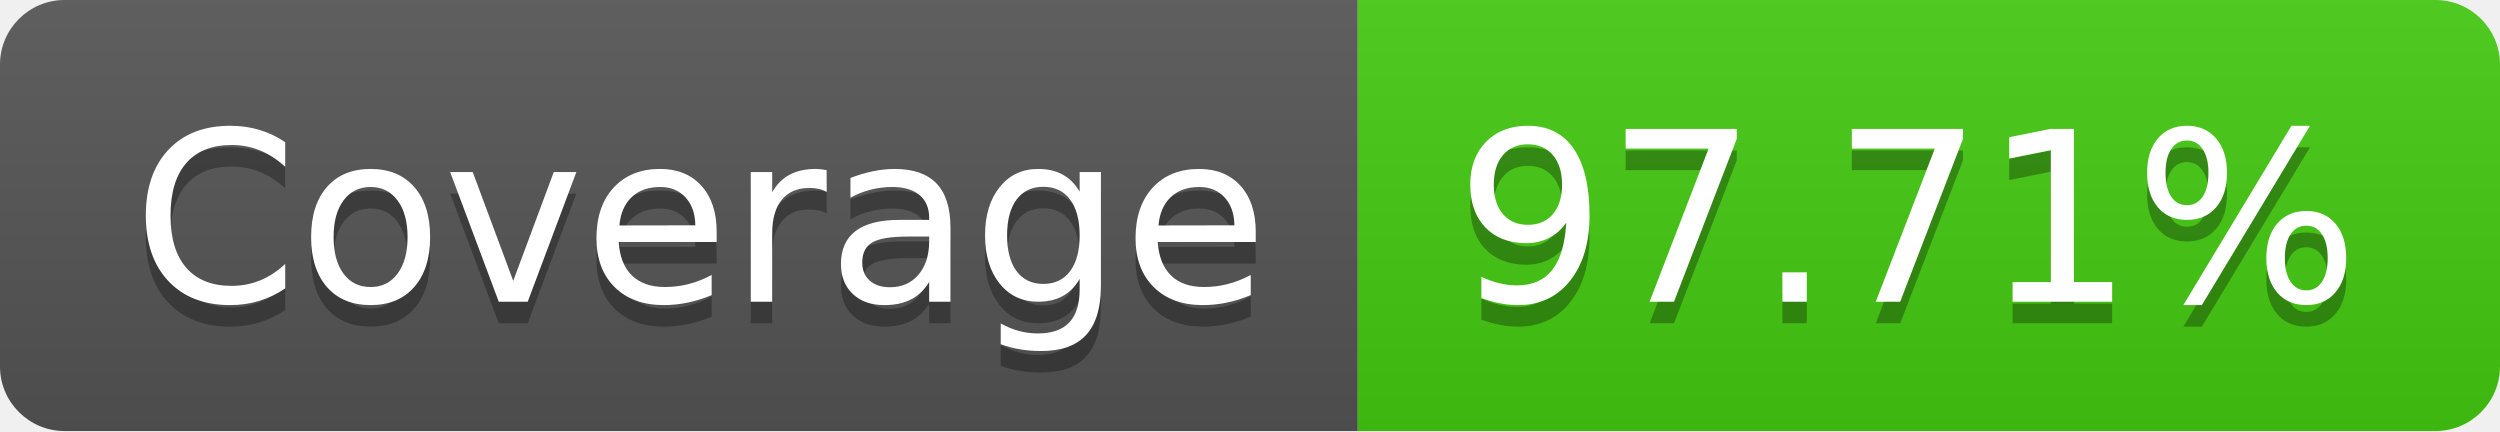
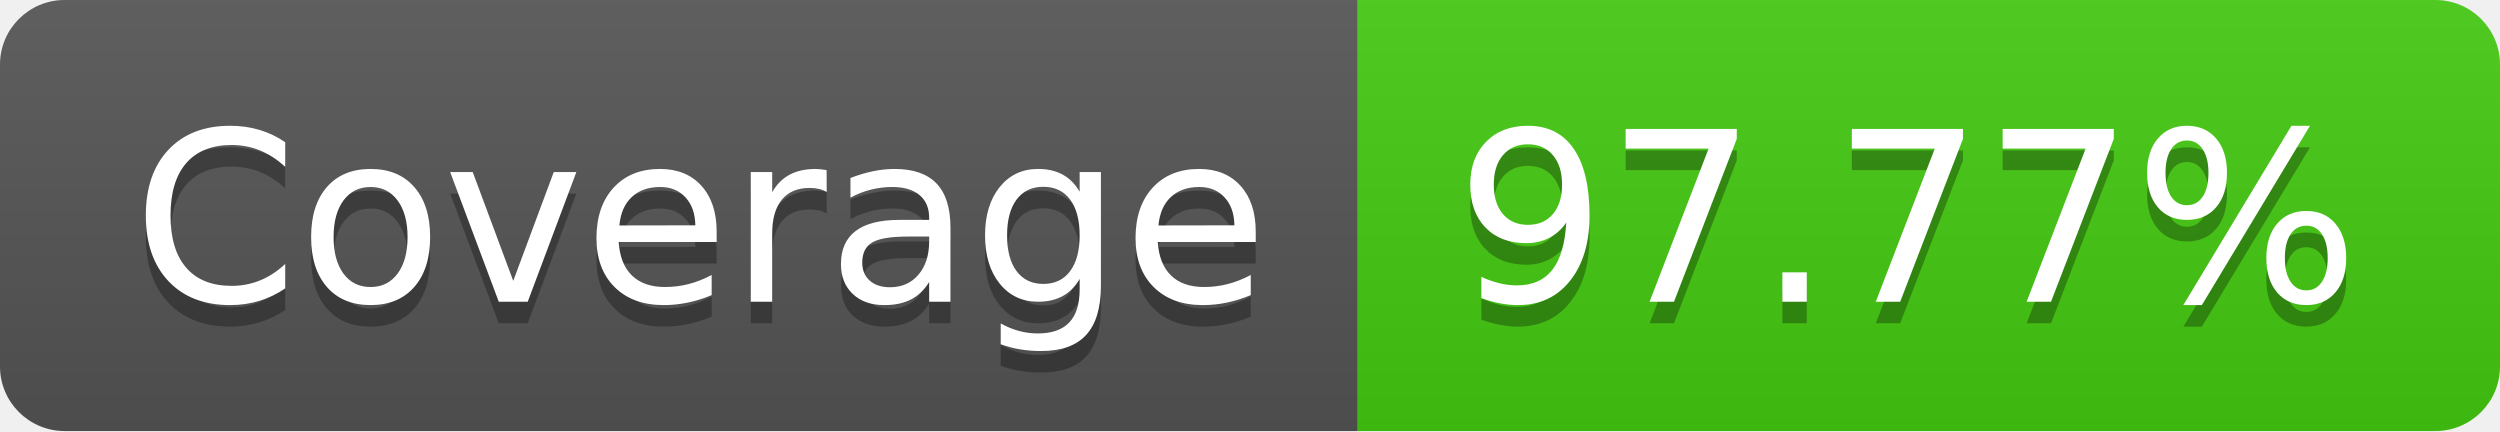
- <svg xmlns="http://www.w3.org/2000/svg" width="116" height="20" role="img" aria-label="Coverage: 97.71%">
+ <svg xmlns="http://www.w3.org/2000/svg" width="116" height="20" role="img" aria-label="Coverage: 97.77%">
  <linearGradient id="s" x2="0" y2="100%">
    <stop offset="0" stop-color="#bbb" stop-opacity=".1" />
    <stop offset="1" stop-opacity=".1" />
  </linearGradient>
  <clipPath id="r">
    <rect width="116" height="20" rx="3" fill="#fff" />
  </clipPath>
  <g clip-path="url(#r)">
    <rect width="63" height="20" fill="#555" />
    <rect x="63" width="53" height="20" fill="#4c1" />
    <rect width="116" height="20" fill="url(#s)" />
  </g>
  <g fill="#fff" text-anchor="middle" font-family="Verdana,Geneva,DejaVu Sans,sans-serif" text-rendering="geometricPrecision" font-size="110">
    <text aria-hidden="true" x="325" y="150" fill="#010101" fill-opacity=".3" transform="scale(.1)" textLength="530">Coverage</text>
    <text x="325" y="140" transform="scale(.1)" fill="#fff" textLength="530">Coverage</text>
-     <text aria-hidden="true" x="885" y="150" fill="#010101" fill-opacity=".3" transform="scale(.1)" textLength="430">97.71%</text>
-     <text x="885" y="140" transform="scale(.1)" fill="#fff" textLength="430">97.71%</text>
+     <text aria-hidden="true" x="885" y="150" fill="#010101" fill-opacity=".3" transform="scale(.1)" textLength="430">97.77%</text>
+     <text x="885" y="140" transform="scale(.1)" fill="#fff" textLength="430">97.77%</text>
  </g>
</svg>
